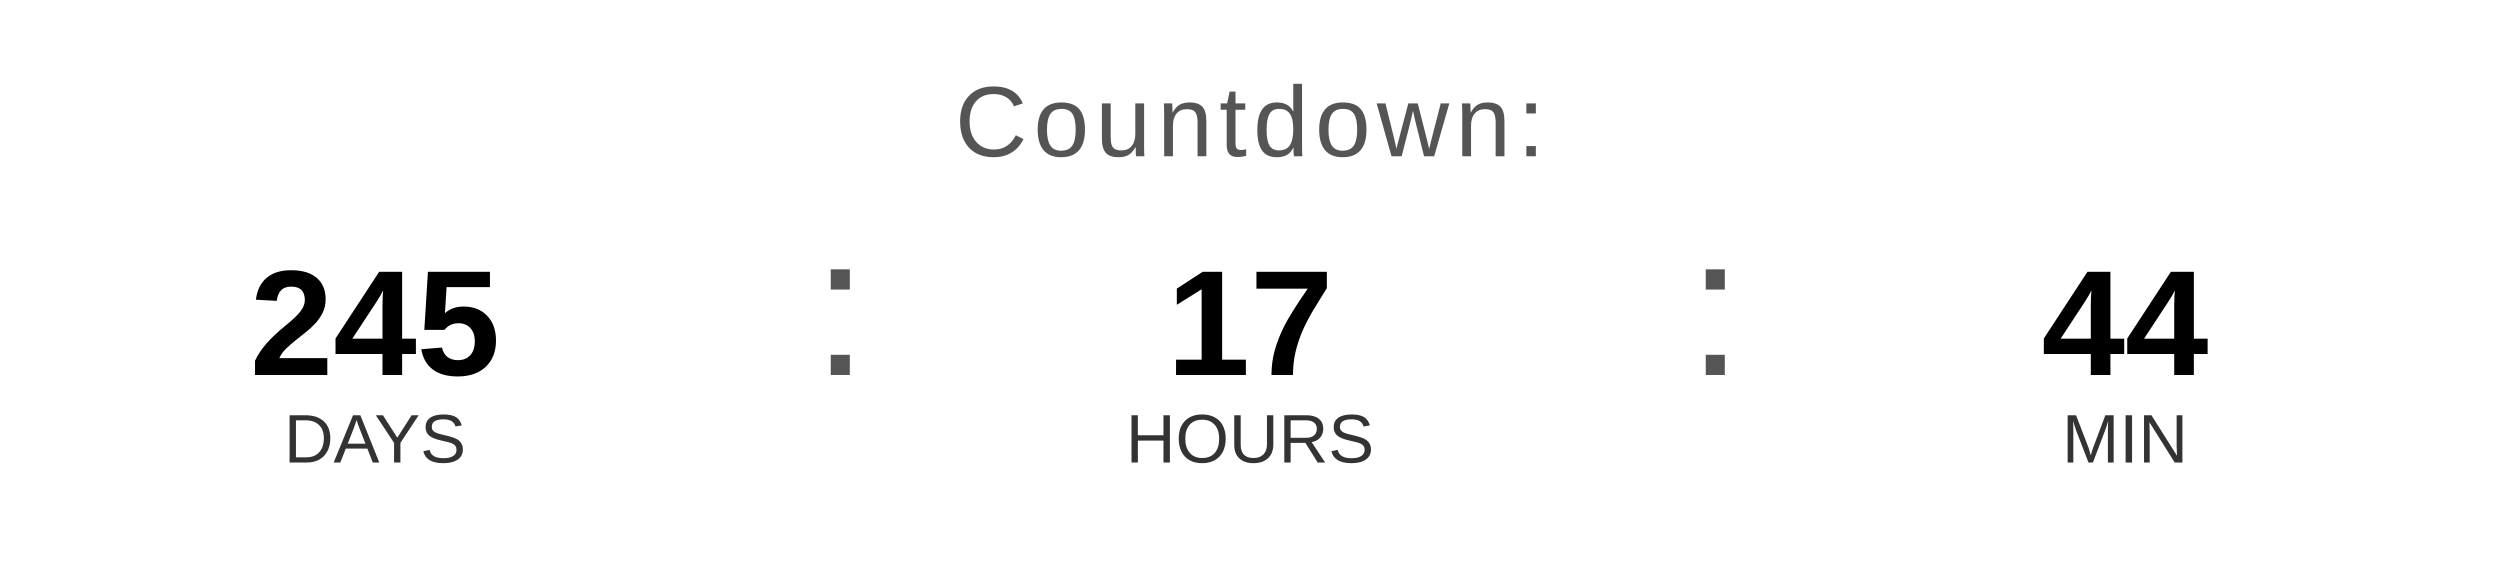
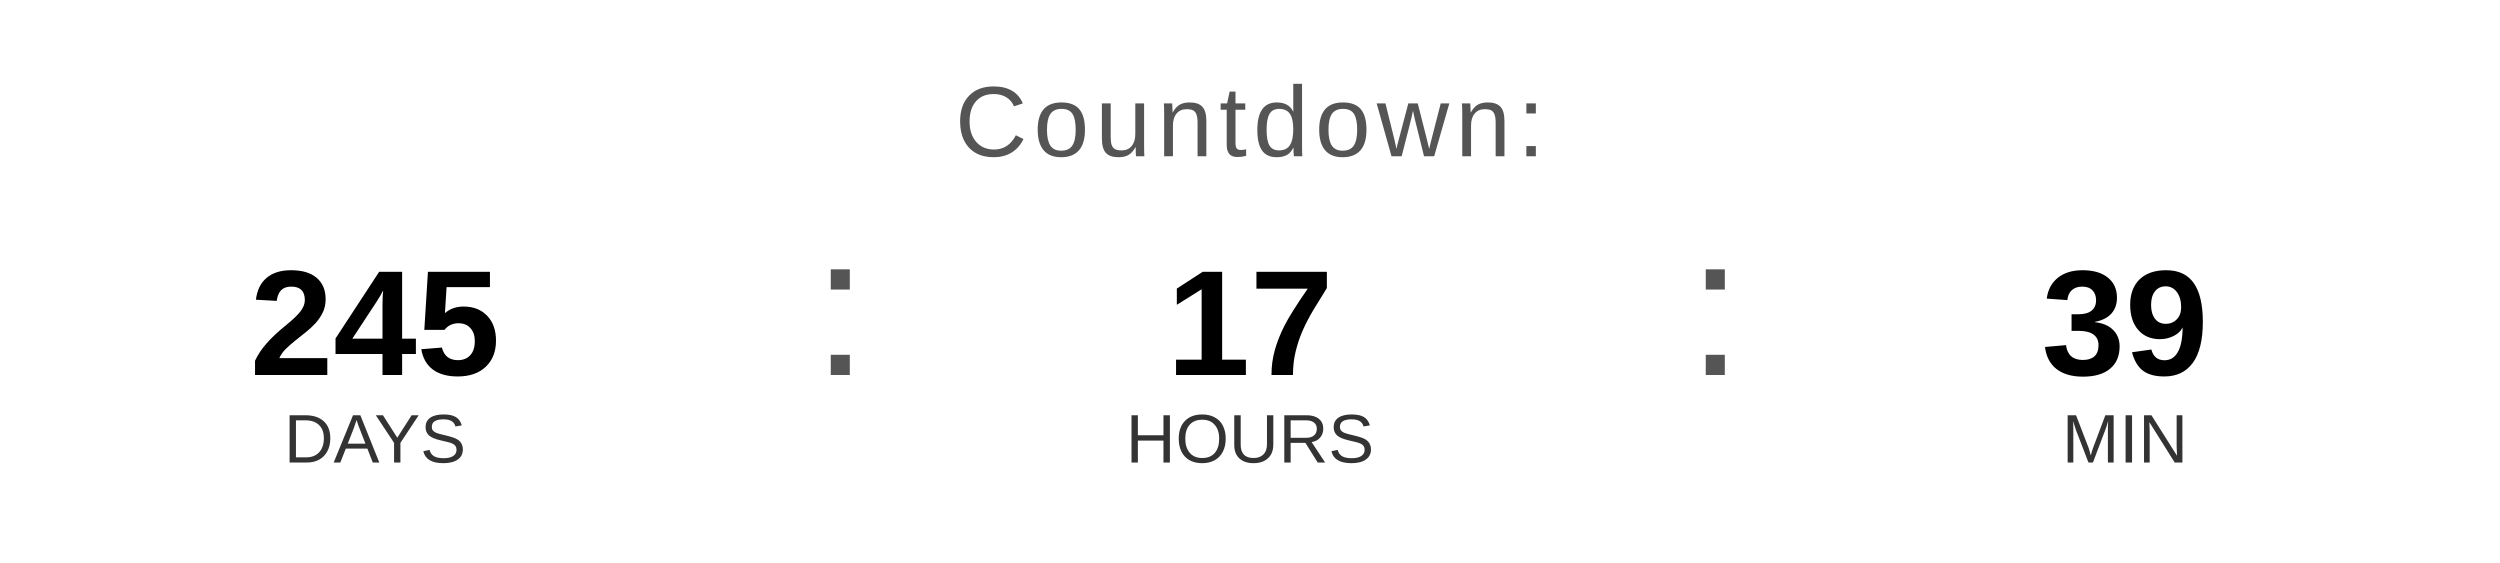
<svg xmlns="http://www.w3.org/2000/svg" width="400" height="90" viewBox="0 0 400 90">
  <text x="200" y="25" font-family="Arial, Helvetica, sans-serif" font-size="16" fill="#555555" text-anchor="middle" letter-spacing="1">
    Countdown:
  </text>
  <text x="60" y="60" font-family="Arial, Helvetica, sans-serif" font-size="24" font-weight="bold" fill="#000000" text-anchor="middle">245</text>
  <text x="60" y="74" font-family="Arial, Helvetica, sans-serif" font-size="11" fill="#333333" text-anchor="middle">DAYS</text>
  <text x="130" y="60" font-family="Arial, sans-serif" font-size="32" fill="#555555">:</text>
  <text x="200" y="60" font-family="Arial, Helvetica, sans-serif" font-size="24" font-weight="bold" fill="#000000" text-anchor="middle">17</text>
  <text x="200" y="74" font-family="Arial, Helvetica, sans-serif" font-size="11" fill="#333333" text-anchor="middle">HOURS</text>
  <text x="270" y="60" font-family="Arial, sans-serif" font-size="32" fill="#555555">:</text>
-   <text x="340" y="60" font-family="Arial, Helvetica, sans-serif" font-size="24" font-weight="bold" fill="#000000" text-anchor="middle">44</text>
+   <text x="340" y="60" font-family="Arial, Helvetica, sans-serif" font-size="24" font-weight="bold" fill="#000000" text-anchor="middle">39</text>
  <text x="340" y="74" font-family="Arial, Helvetica, sans-serif" font-size="11" fill="#333333" text-anchor="middle">MIN</text>
</svg>
